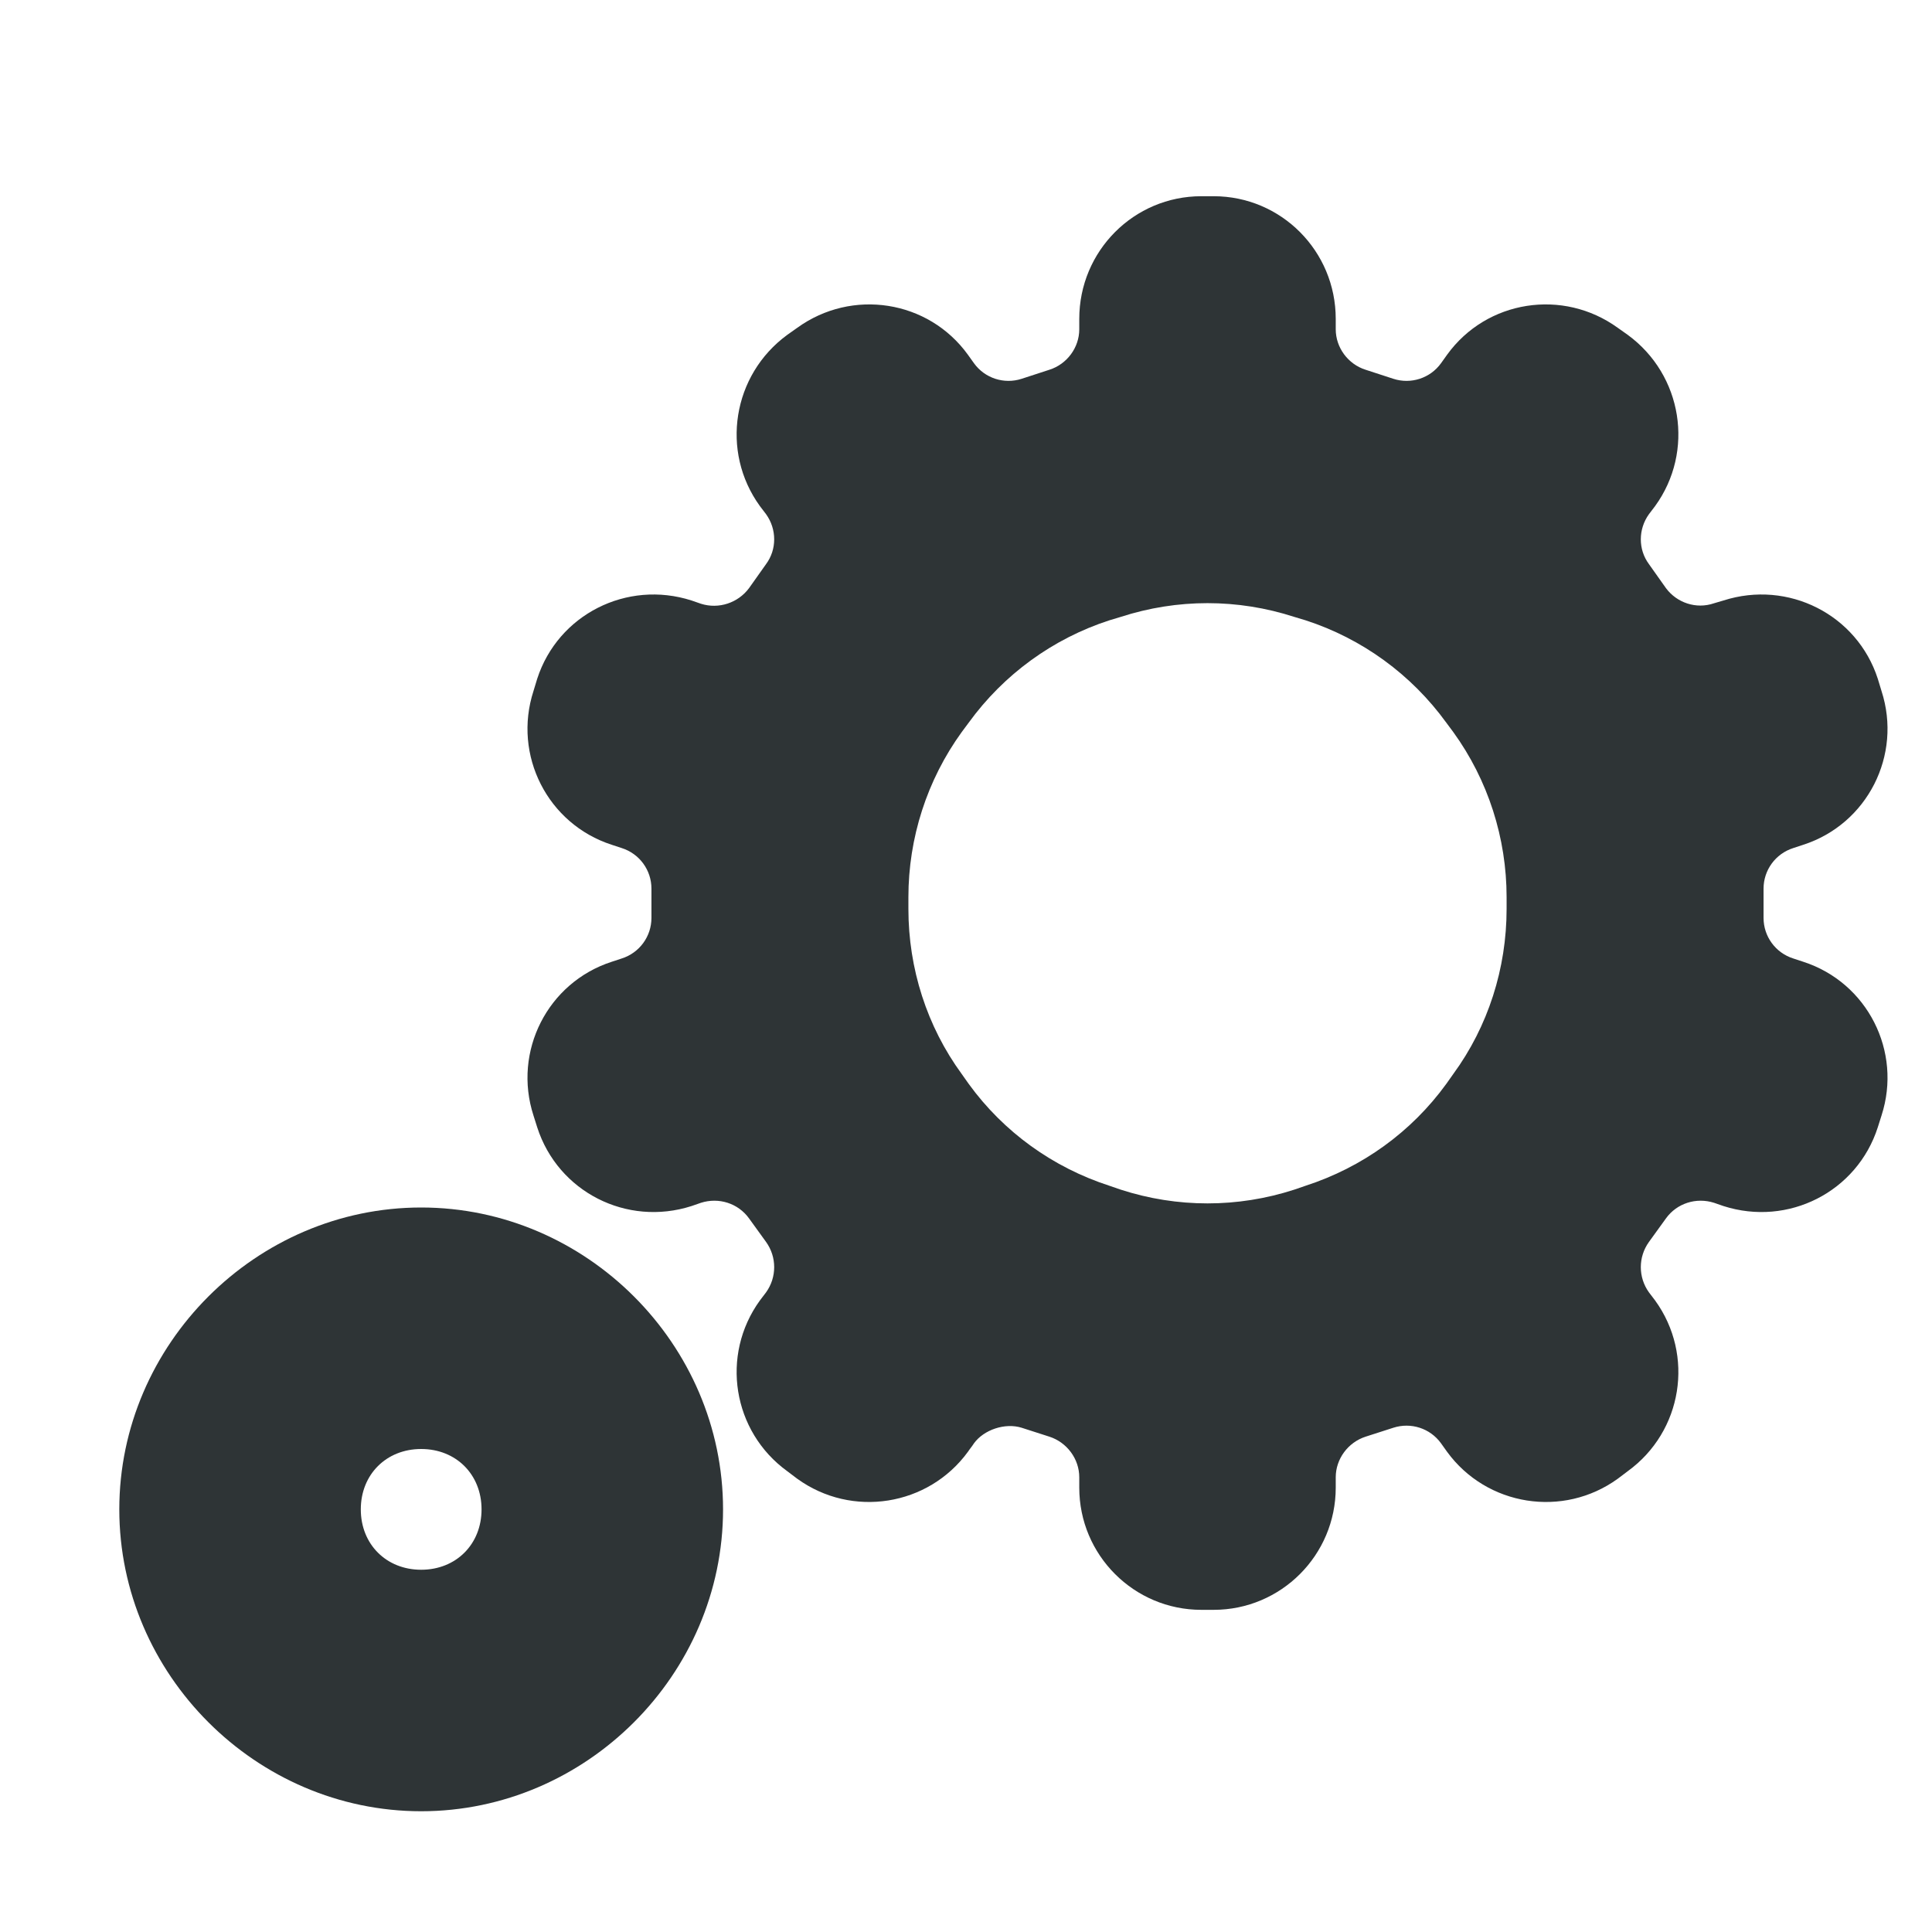
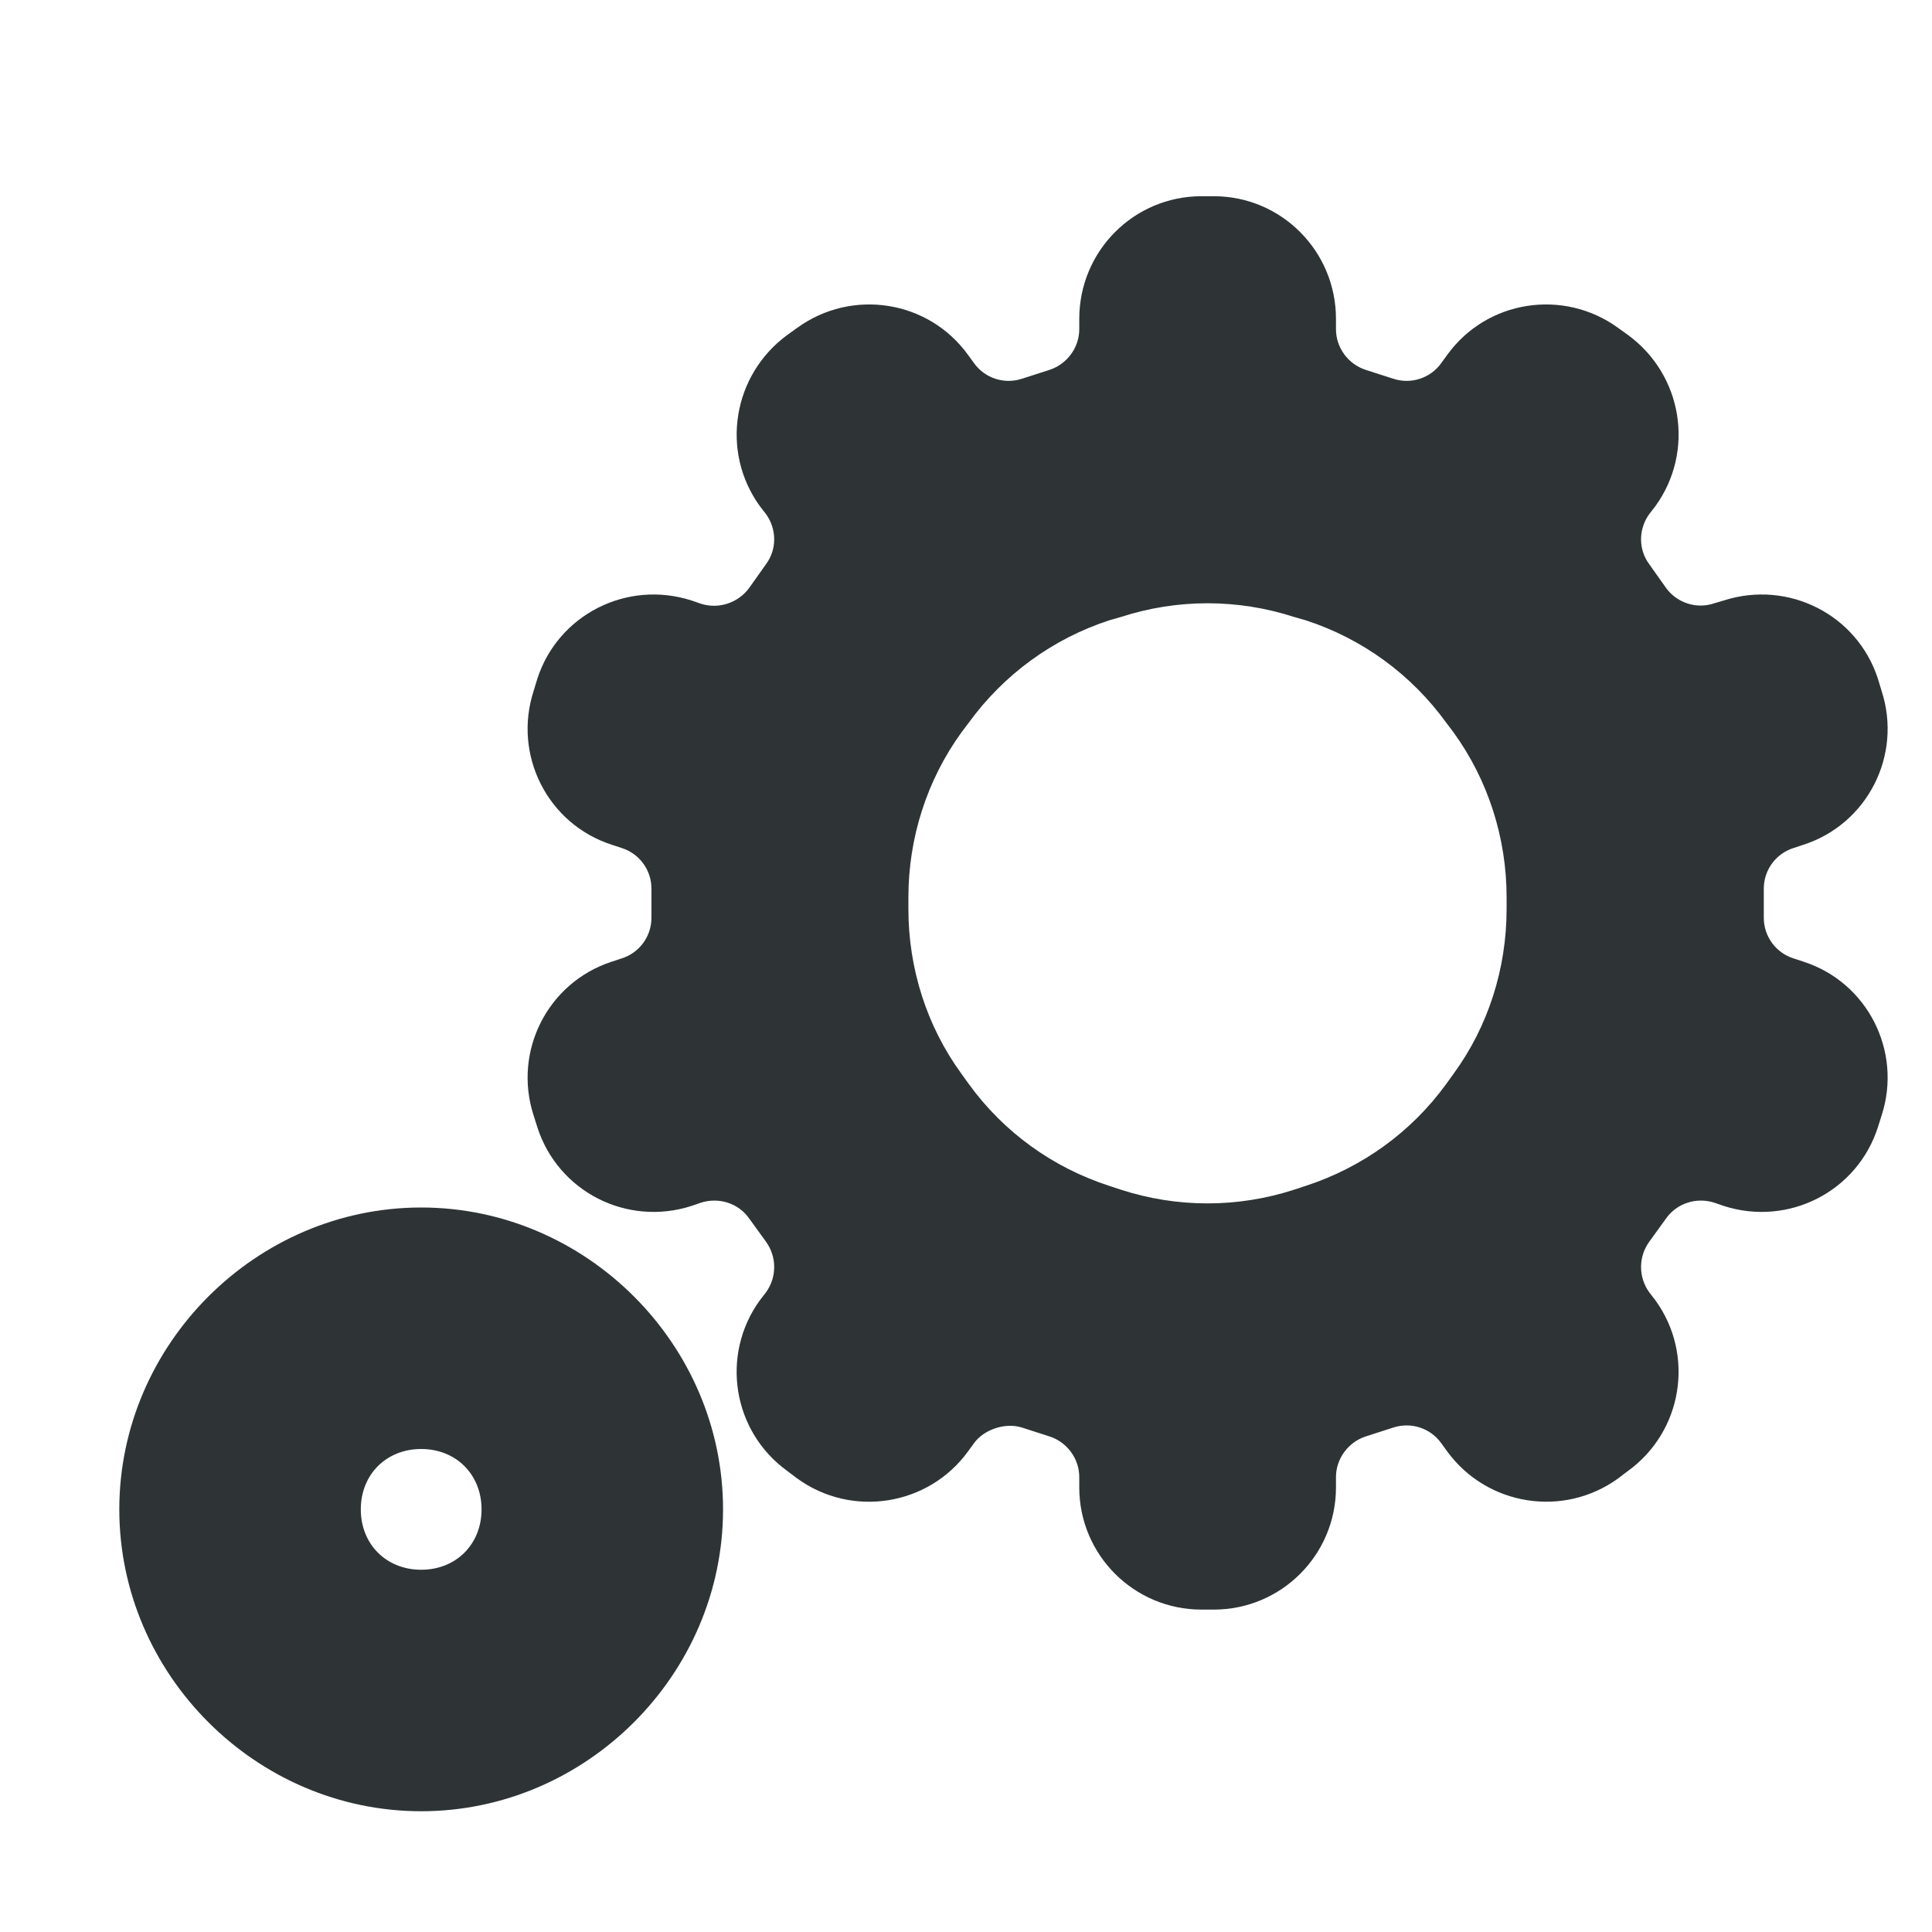
- <svg xmlns="http://www.w3.org/2000/svg" width="16px" height="16px" viewBox="0 0 16 16" version="1.1">
-   <g id="surface76608">
-     <path style="fill:none;stroke-width:2;stroke-linecap:round;stroke-linejoin:miter;stroke:rgb(64.706%,11.373%,17.647%);stroke-opacity:1;stroke-miterlimit:4;" d="M 127.855 161.141 L 128.441 160.332 M 132.559 154.668 L 133.145 153.859 " transform="matrix(1,0,0,1,-120,-132)" />
-     <path style="fill:none;stroke-width:2;stroke-linecap:round;stroke-linejoin:miter;stroke:rgb(64.706%,11.373%,17.647%);stroke-opacity:1;stroke-miterlimit:4;" d="M 126.219 158.891 L 127.172 158.582 M 133.828 156.418 L 134.781 156.109 " transform="matrix(1,0,0,1,-120,-132)" />
-     <path style="fill:none;stroke-width:2;stroke-linecap:round;stroke-linejoin:miter;stroke:rgb(64.706%,11.373%,17.647%);stroke-opacity:1;stroke-miterlimit:4;" d="M 126.219 156.109 L 127.172 156.418 M 133.828 158.582 L 134.781 158.891 " transform="matrix(1,0,0,1,-120,-132)" />
-     <path style="fill:none;stroke-width:2;stroke-linecap:round;stroke-linejoin:miter;stroke:rgb(64.706%,11.373%,17.647%);stroke-opacity:1;stroke-miterlimit:4;" d="M 127.855 153.859 L 128.441 154.668 M 132.559 160.332 L 133.145 161.141 " transform="matrix(1,0,0,1,-120,-132)" />
-     <path style=" stroke:none;fill-rule:nonzero;fill:rgb(18.039%,20.392%,21.176%);fill-opacity:1;" d="M 8.938 2.641 L 8.938 2.727 C 8.938 2.879 8.836 3.016 8.691 3.062 L 8.461 3.137 C 8.316 3.184 8.156 3.133 8.066 3.008 L 8.016 2.938 C 7.688 2.484 7.055 2.387 6.602 2.715 L 6.52 2.773 C 6.066 3.105 5.965 3.738 6.293 4.191 L 6.344 4.258 C 6.434 4.383 6.434 4.551 6.344 4.672 L 6.203 4.871 C 6.113 4.992 5.953 5.047 5.805 5 L 5.727 4.973 C 5.191 4.801 4.621 5.09 4.449 5.621 L 4.418 5.723 C 4.246 6.254 4.535 6.824 5.066 6.996 L 5.148 7.023 C 5.297 7.07 5.395 7.207 5.395 7.359 L 5.395 7.602 C 5.395 7.754 5.297 7.891 5.148 7.938 L 5.066 7.965 C 4.535 8.137 4.246 8.707 4.418 9.238 L 4.449 9.336 C 4.621 9.871 5.191 10.16 5.727 9.988 L 5.805 9.961 C 5.953 9.914 6.113 9.965 6.203 10.09 L 6.344 10.285 C 6.434 10.41 6.434 10.578 6.344 10.703 L 6.293 10.77 C 5.965 11.223 6.066 11.855 6.52 12.184 L 6.602 12.246 C 7.055 12.574 7.688 12.473 8.016 12.023 C 8.031 12 8.051 11.977 8.066 11.953 C 8.148 11.84 8.324 11.781 8.461 11.824 L 8.691 11.898 C 8.836 11.945 8.938 12.082 8.938 12.234 L 8.938 12.32 C 8.938 12.879 9.391 13.332 9.949 13.332 L 10.051 13.332 C 10.609 13.332 11.062 12.879 11.062 12.32 L 11.062 12.234 C 11.062 12.082 11.164 11.945 11.309 11.898 L 11.539 11.824 C 11.684 11.777 11.844 11.828 11.934 11.953 L 11.984 12.023 C 12.312 12.473 12.945 12.574 13.398 12.246 L 13.48 12.184 C 13.934 11.855 14.035 11.223 13.707 10.77 L 13.656 10.703 C 13.566 10.578 13.566 10.41 13.656 10.285 L 13.797 10.09 C 13.887 9.965 14.047 9.914 14.195 9.961 L 14.273 9.988 C 14.809 10.16 15.379 9.871 15.551 9.336 L 15.582 9.238 C 15.754 8.707 15.465 8.137 14.934 7.965 L 14.852 7.938 C 14.703 7.891 14.605 7.754 14.605 7.602 L 14.605 7.359 C 14.605 7.207 14.703 7.07 14.852 7.023 L 14.934 6.996 C 15.465 6.824 15.754 6.254 15.582 5.723 L 15.551 5.621 C 15.379 5.09 14.809 4.801 14.273 4.973 L 14.195 4.996 C 14.047 5.047 13.887 4.992 13.797 4.871 L 13.656 4.672 C 13.566 4.551 13.566 4.383 13.656 4.258 L 13.707 4.191 C 14.035 3.738 13.934 3.105 13.48 2.773 L 13.398 2.715 C 12.945 2.387 12.312 2.484 11.984 2.938 L 11.934 3.008 C 11.844 3.133 11.684 3.184 11.539 3.137 L 11.309 3.062 C 11.164 3.016 11.062 2.879 11.062 2.727 L 11.062 2.641 C 11.062 2.078 10.609 1.625 10.051 1.625 L 9.949 1.625 C 9.391 1.625 8.938 2.078 8.938 2.641 Z M 10.719 5.109 L 10.812 5.137 C 11.281 5.289 11.688 5.586 11.977 5.984 L 12.035 6.062 C 12.324 6.461 12.477 6.941 12.477 7.43 L 12.477 7.527 C 12.477 8.02 12.324 8.5 12.035 8.895 L 11.977 8.977 C 11.688 9.375 11.281 9.668 10.812 9.82 L 10.719 9.852 C 10.25 10.004 9.75 10.004 9.281 9.852 L 9.188 9.82 C 8.719 9.668 8.312 9.375 8.023 8.977 L 7.965 8.895 C 7.676 8.5 7.523 8.02 7.523 7.527 L 7.523 7.43 C 7.523 6.941 7.676 6.461 7.965 6.062 L 8.023 5.984 C 8.312 5.586 8.719 5.289 9.188 5.137 L 9.281 5.109 C 9.75 4.957 10.25 4.957 10.719 5.109 Z M 10.719 5.109 " />
-     <path style=" stroke:none;fill-rule:nonzero;fill:rgb(18.039%,20.392%,21.176%);fill-opacity:1;" d="M 3.488 10 C 2.121 10 0.988 11.133 0.988 12.5 C 0.988 13.867 2.121 15 3.488 15 C 4.855 15 5.988 13.867 5.988 12.5 C 5.988 11.133 4.855 10 3.488 10 Z M 3.488 12 C 3.777 12 3.988 12.211 3.988 12.5 C 3.988 12.789 3.777 13 3.488 13 C 3.199 13 2.988 12.789 2.988 12.5 C 2.988 12.211 3.199 12 3.488 12 Z M 3.488 12 " />
+ <svg xmlns="http://www.w3.org/2000/svg" height="16px" viewBox="0 0 16 16" width="16px">
+   <g fill="#2e3436">
+     <path d="m 8.938 2.641 v 0.086 c 0 0.152 -0.102 0.289 -0.246 0.336 l -0.23 0.074 c -0.145 0.047 -0.305 -0.004 -0.395 -0.129 l -0.051 -0.07 c -0.328 -0.453 -0.961 -0.551 -1.414 -0.223 l -0.082 0.059 c -0.453 0.332 -0.555 0.965 -0.227 1.418 l 0.051 0.066 c 0.09 0.125 0.09 0.293 0 0.414 l -0.141 0.199 c -0.09 0.121 -0.25 0.176 -0.398 0.129 l -0.078 -0.027 c -0.535 -0.172 -1.105 0.117 -1.277 0.648 l -0.031 0.102 c -0.172 0.531 0.117 1.102 0.648 1.273 l 0.082 0.027 c 0.148 0.047 0.246 0.184 0.246 0.336 v 0.242 c 0 0.152 -0.098 0.289 -0.246 0.336 l -0.082 0.027 c -0.531 0.172 -0.82 0.742 -0.648 1.273 l 0.031 0.098 c 0.172 0.535 0.742 0.824 1.277 0.652 l 0.078 -0.027 c 0.148 -0.047 0.309 0.004 0.398 0.129 l 0.141 0.195 c 0.09 0.125 0.09 0.293 0 0.418 l -0.051 0.066 c -0.328 0.453 -0.227 1.086 0.227 1.414 l 0.082 0.062 c 0.453 0.328 1.086 0.227 1.414 -0.223 c 0.016 -0.023 0.035 -0.047 0.051 -0.07 c 0.082 -0.113 0.258 -0.172 0.395 -0.129 l 0.23 0.074 c 0.145 0.047 0.246 0.184 0.246 0.336 v 0.086 c 0 0.559 0.453 1.012 1.012 1.012 h 0.102 c 0.559 0 1.012 -0.453 1.012 -1.012 v -0.086 c 0 -0.152 0.102 -0.289 0.246 -0.336 l 0.23 -0.074 c 0.145 -0.047 0.305 0.004 0.395 0.129 l 0.051 0.07 c 0.328 0.449 0.961 0.551 1.414 0.223 l 0.082 -0.062 c 0.453 -0.328 0.555 -0.961 0.227 -1.414 l -0.051 -0.066 c -0.09 -0.125 -0.09 -0.293 0 -0.418 l 0.141 -0.195 c 0.09 -0.125 0.25 -0.176 0.398 -0.129 l 0.078 0.027 c 0.535 0.172 1.105 -0.117 1.277 -0.652 l 0.031 -0.098 c 0.172 -0.531 -0.117 -1.102 -0.648 -1.273 l -0.082 -0.027 c -0.148 -0.047 -0.246 -0.184 -0.246 -0.336 v -0.242 c 0 -0.152 0.098 -0.289 0.246 -0.336 l 0.082 -0.027 c 0.531 -0.172 0.82 -0.742 0.648 -1.273 l -0.031 -0.102 c -0.172 -0.531 -0.742 -0.82 -1.277 -0.648 l -0.078 0.023 c -0.148 0.051 -0.309 -0.004 -0.398 -0.125 l -0.141 -0.199 c -0.09 -0.121 -0.09 -0.289 0 -0.414 l 0.051 -0.066 c 0.328 -0.453 0.227 -1.086 -0.227 -1.418 l -0.082 -0.059 c -0.453 -0.328 -1.086 -0.23 -1.414 0.223 l -0.051 0.07 c -0.09 0.125 -0.25 0.176 -0.395 0.129 l -0.23 -0.074 c -0.145 -0.047 -0.246 -0.184 -0.246 -0.336 v -0.086 c 0 -0.562 -0.453 -1.016 -1.012 -1.016 h -0.102 c -0.559 0 -1.012 0.453 -1.012 1.016 z m 1.781 2.469 l 0.094 0.027 c 0.469 0.152 0.875 0.449 1.164 0.848 l 0.059 0.078 c 0.289 0.398 0.441 0.879 0.441 1.367 v 0.098 c 0 0.492 -0.152 0.973 -0.441 1.367 l -0.059 0.082 c -0.289 0.398 -0.695 0.691 -1.164 0.844 l -0.094 0.031 c -0.469 0.152 -0.969 0.152 -1.438 0 l -0.094 -0.031 c -0.469 -0.152 -0.875 -0.445 -1.164 -0.844 l -0.059 -0.082 c -0.289 -0.395 -0.441 -0.875 -0.441 -1.367 v -0.098 c 0 -0.488 0.152 -0.969 0.441 -1.367 l 0.059 -0.078 c 0.289 -0.398 0.695 -0.695 1.164 -0.848 l 0.094 -0.027 c 0.469 -0.152 0.969 -0.152 1.438 0 z m 0 0" />
+     <path d="m 3.488 10 c -1.367 0 -2.5 1.133 -2.5 2.5 s 1.133 2.5 2.5 2.5 c 1.367 0 2.5 -1.133 2.5 -2.5 s -1.133 -2.5 -2.5 -2.5 z m 0 2 c 0.289 0 0.5 0.211 0.5 0.5 s -0.211 0.5 -0.5 0.5 c -0.289 0 -0.5 -0.211 -0.5 -0.5 s 0.211 -0.5 0.5 -0.5 z m 0 0" />
  </g>
</svg>
